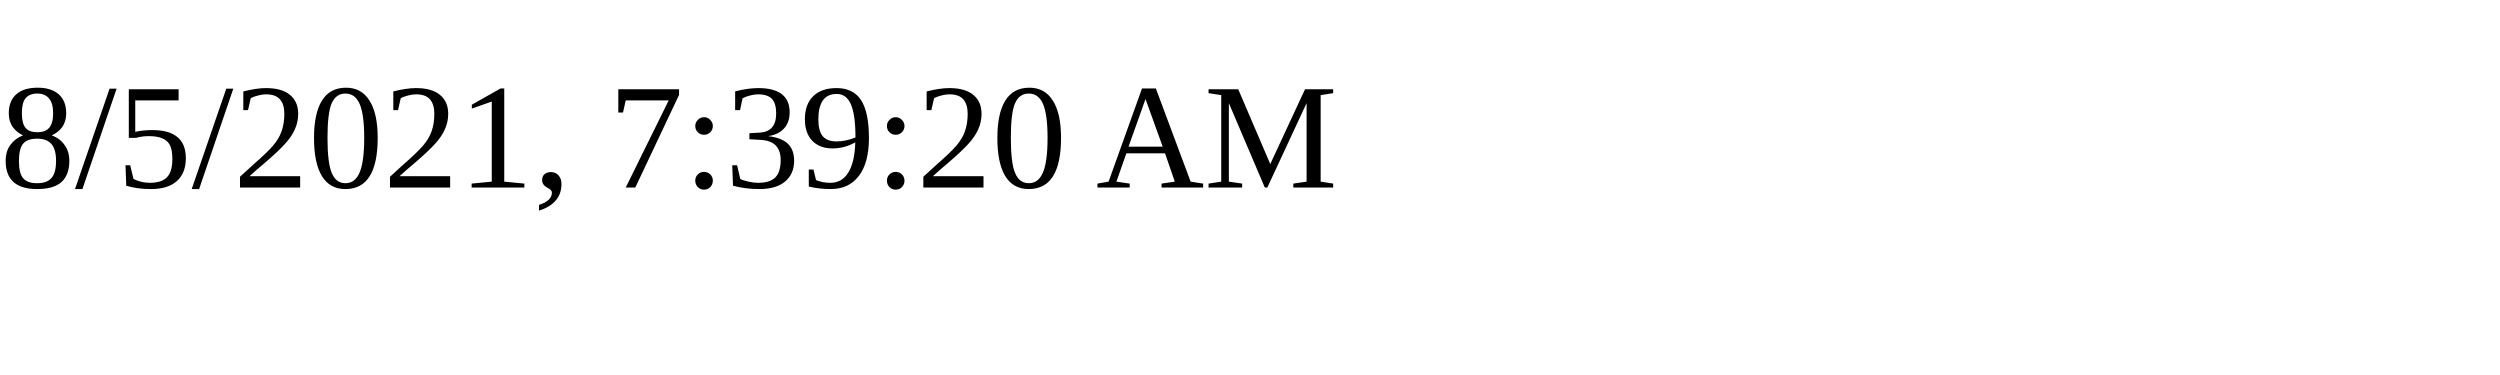
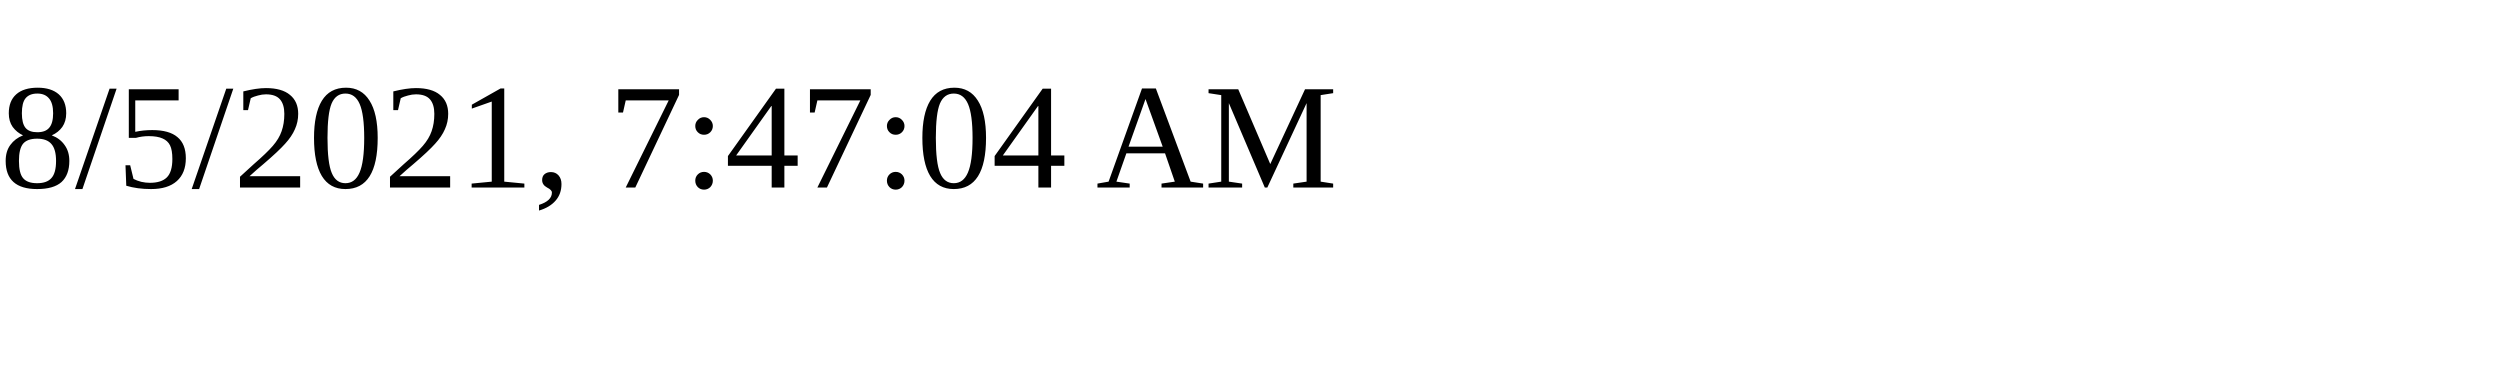
<svg xmlns="http://www.w3.org/2000/svg" height="30" width="200">
-   <text x="0" y="15">8/5/2021, 7:39:20 AM</text>
+   <text x="0" y="15">8/5/2021, 7:47:04 AM</text>
</svg>
